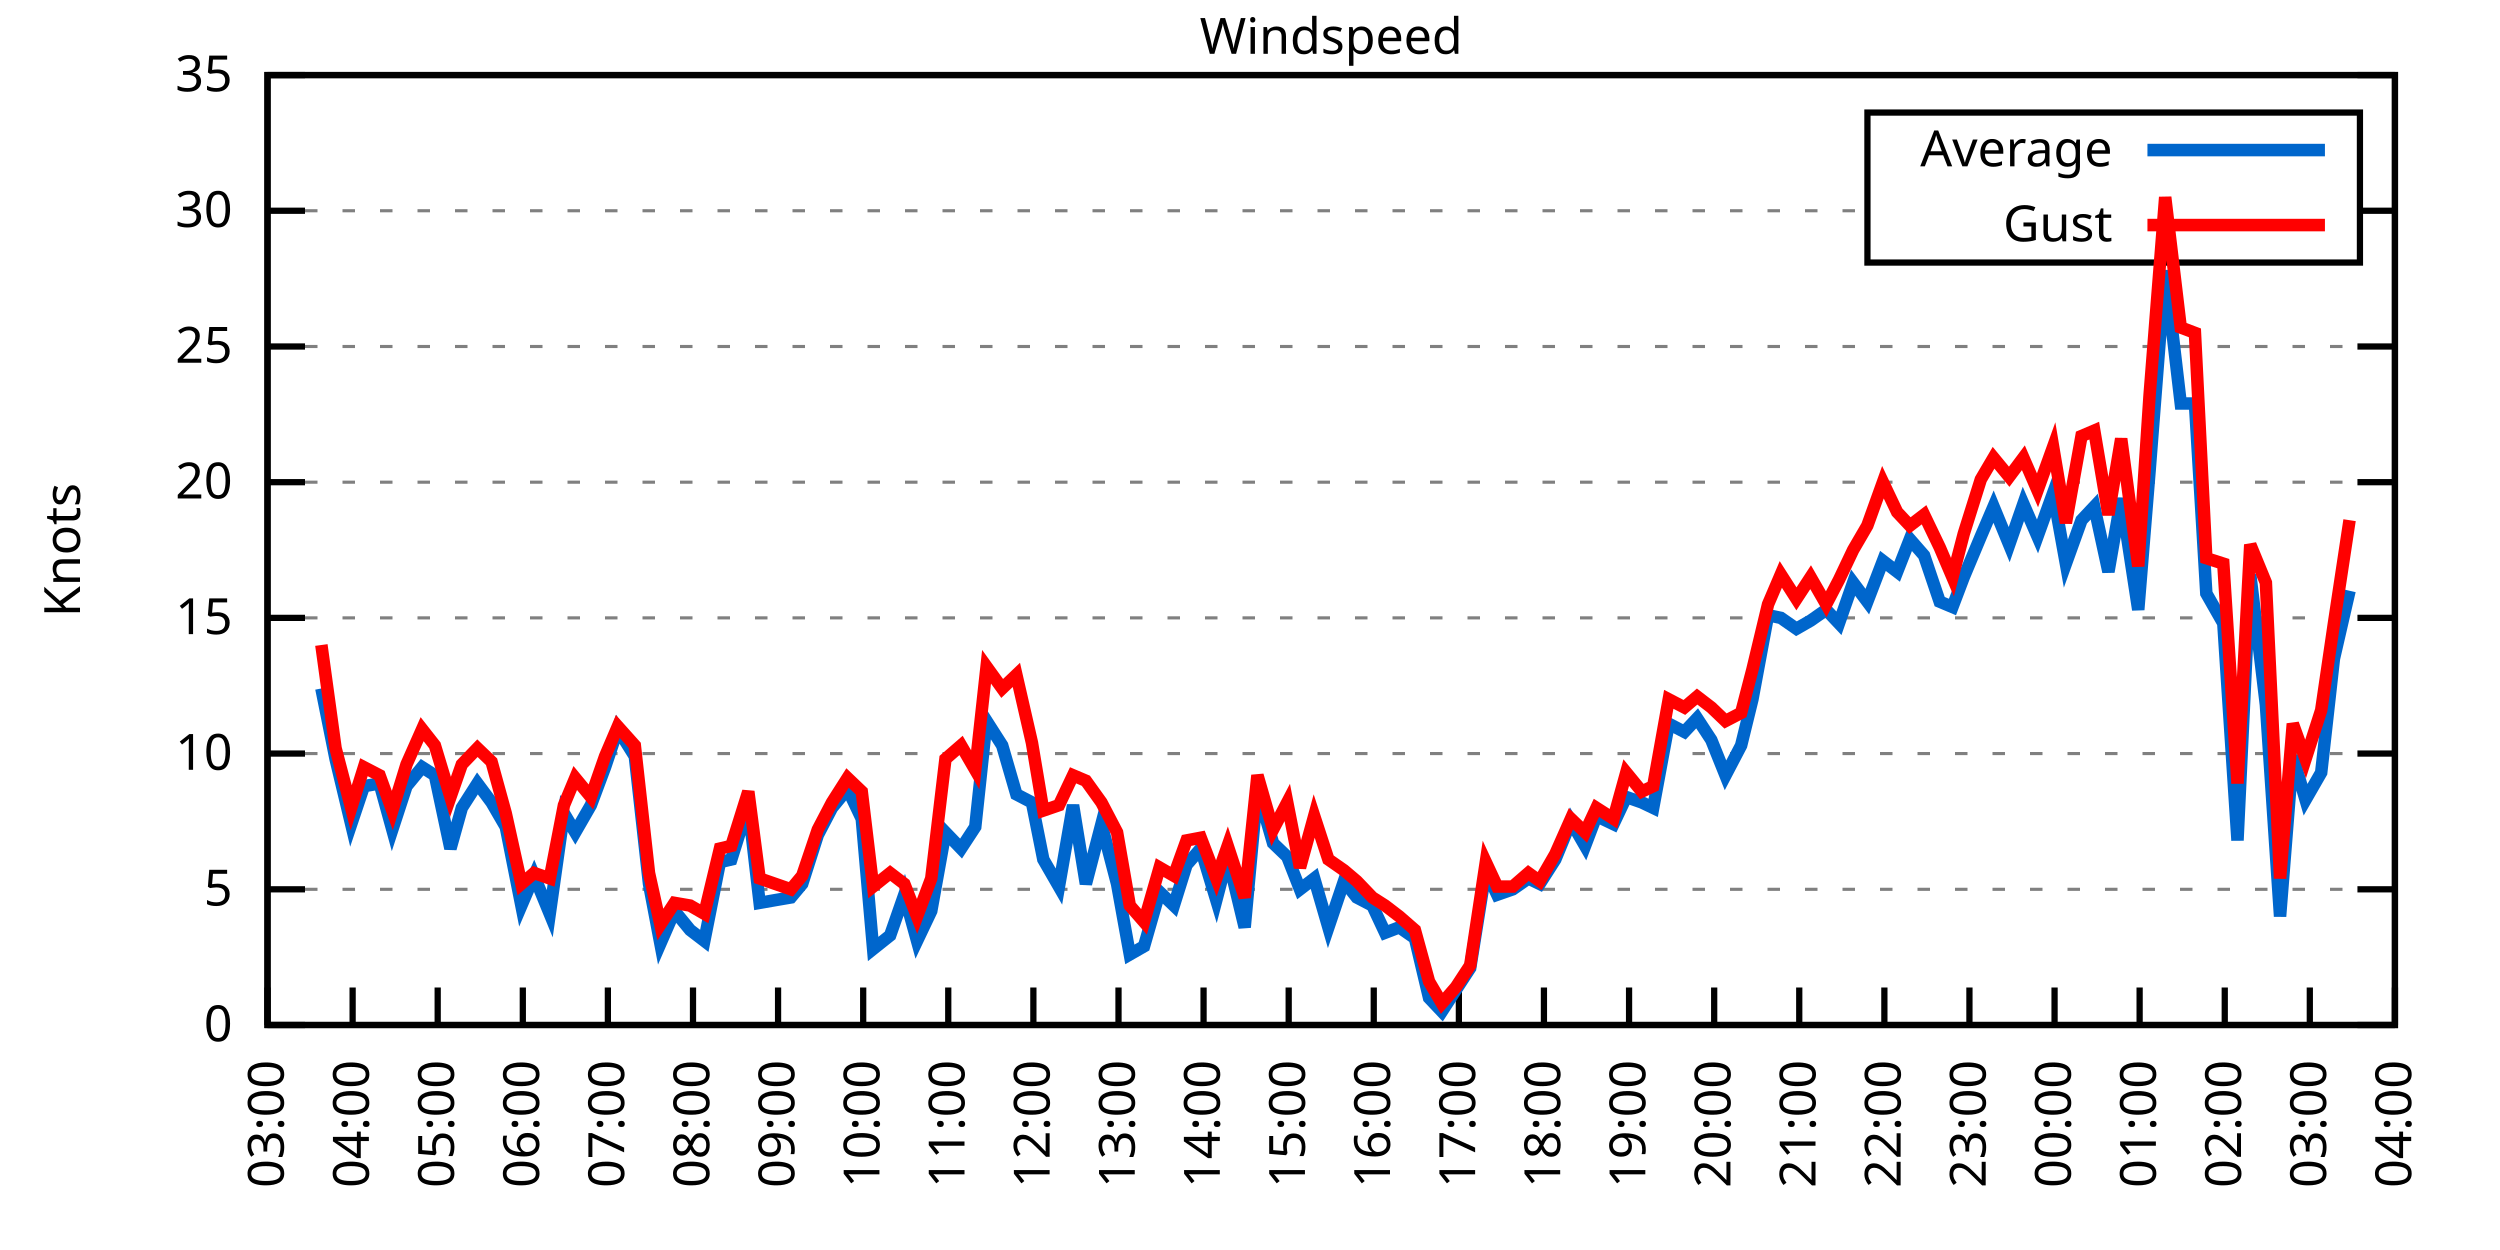
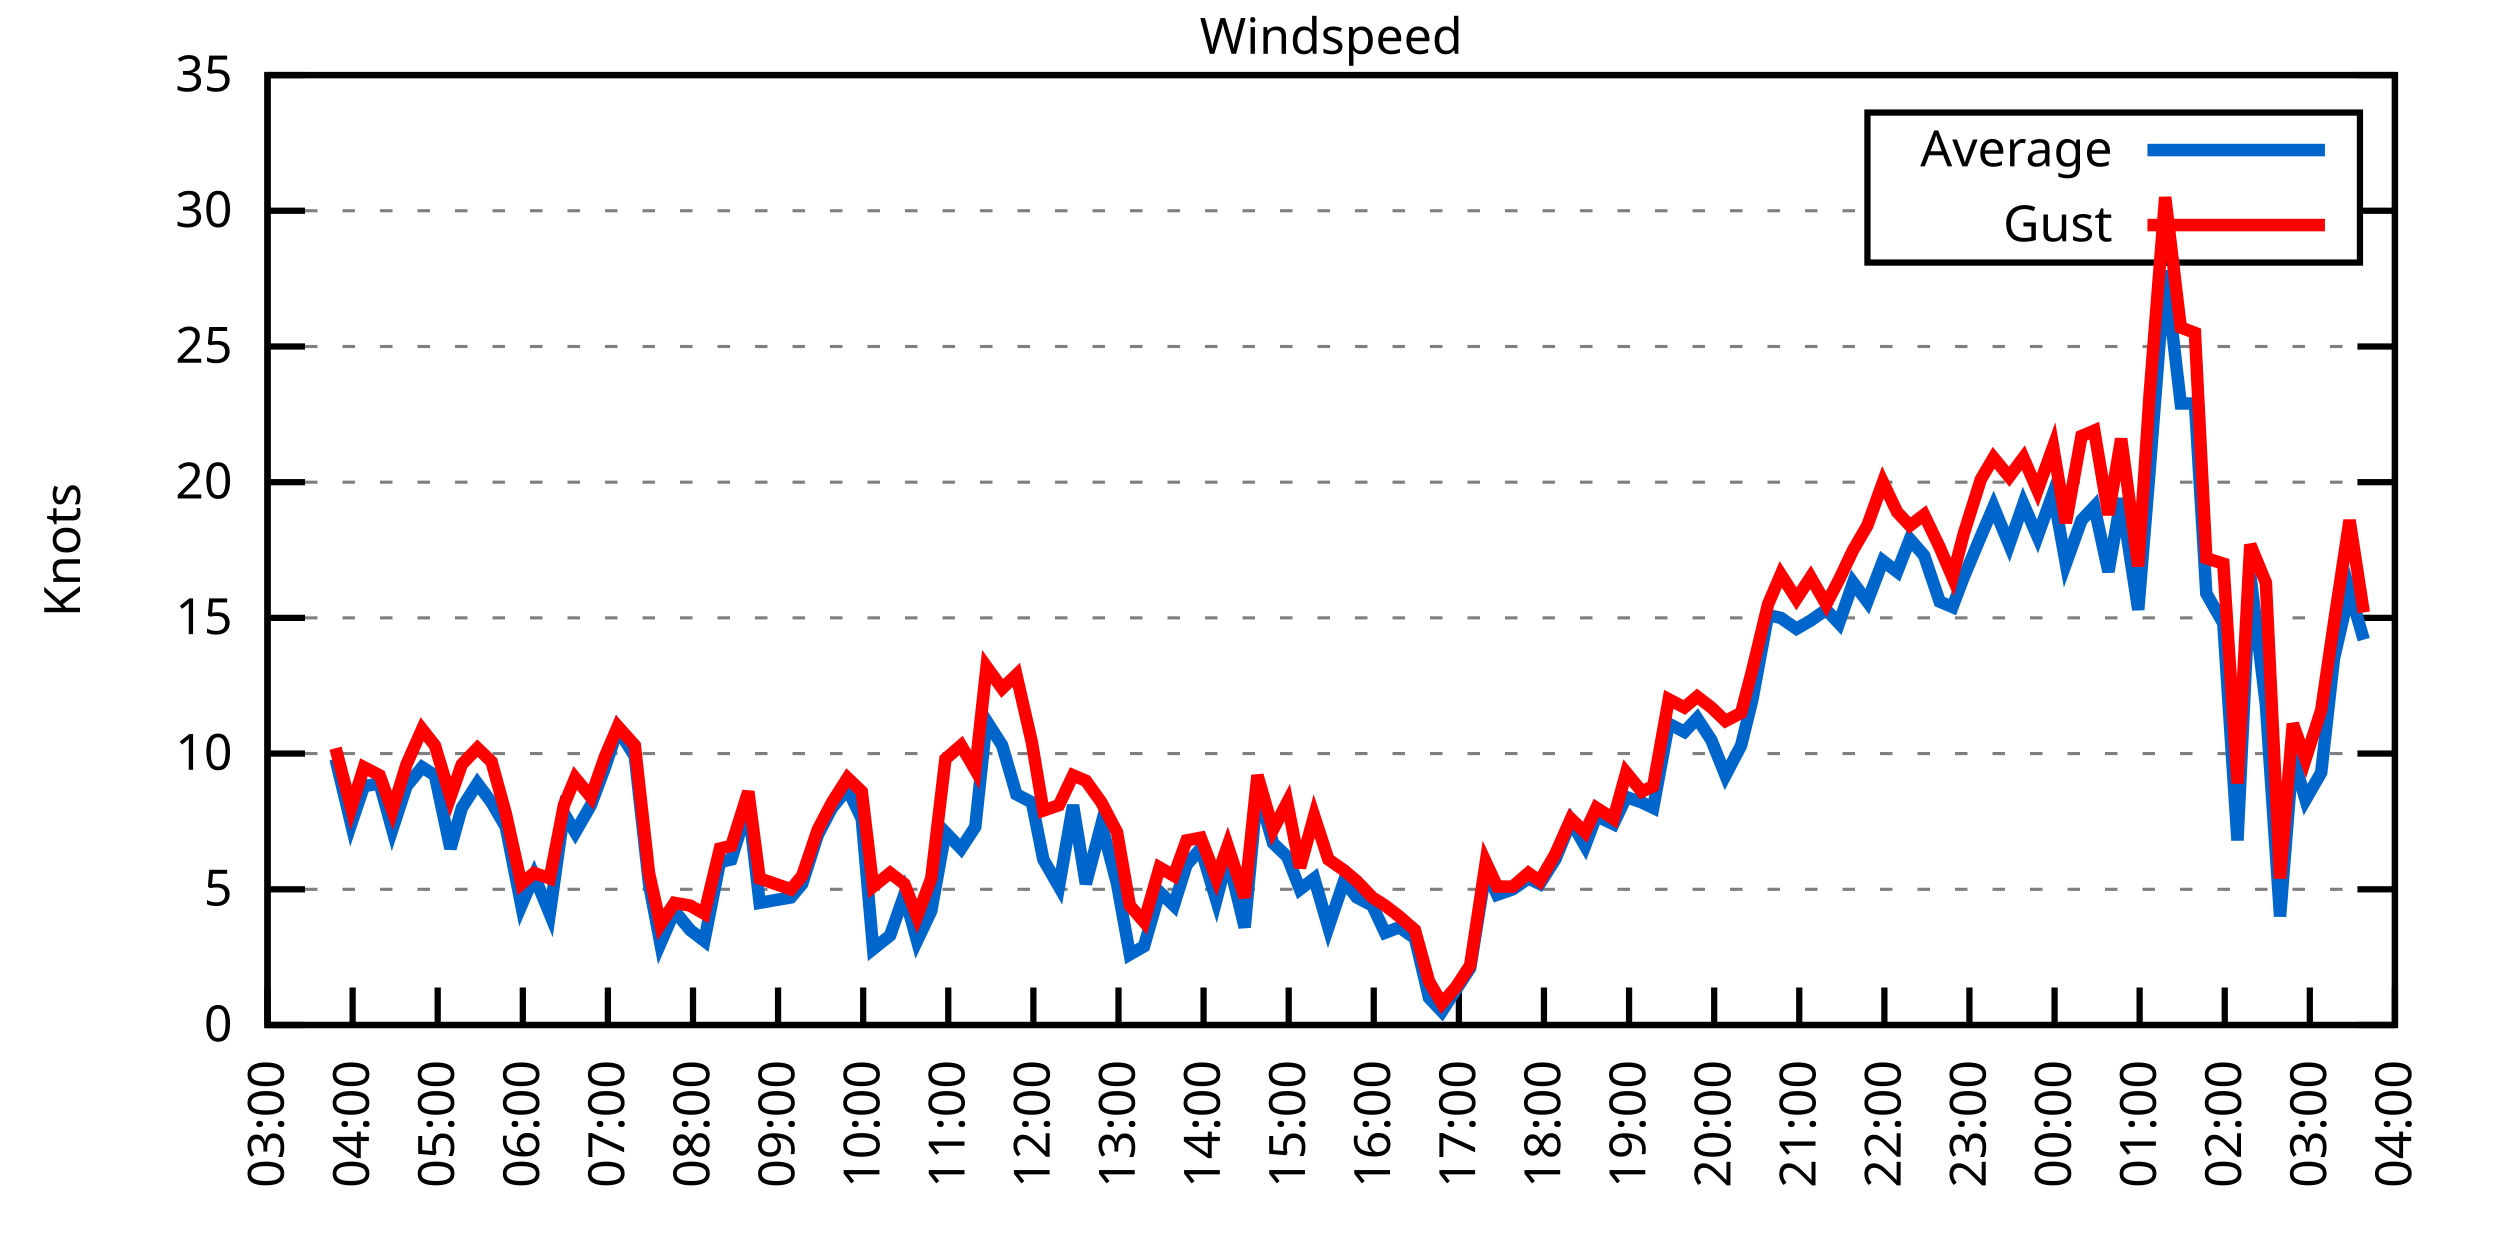
<svg xmlns="http://www.w3.org/2000/svg" xmlns:xlink="http://www.w3.org/1999/xlink" width="400" height="200" viewBox="0 0 400 200">
  <g id="gnuplot_canvas">
    <rect x="0" y="0" width="400" height="200" fill="none" />
    <defs>
      <circle id="gpDot" r="0.5" stroke-width="0.5" stroke="currentColor" />
      <path id="gpPt0" stroke-width="0.333" stroke="currentColor" d="M-1,0 h2 M0,-1 v2" />
      <path id="gpPt1" stroke-width="0.333" stroke="currentColor" d="M-1,-1 L1,1 M1,-1 L-1,1" />
      <path id="gpPt2" stroke-width="0.333" stroke="currentColor" d="M-1,0 L1,0 M0,-1 L0,1 M-1,-1 L1,1 M-1,1 L1,-1" />
      <rect id="gpPt3" stroke-width="0.333" stroke="currentColor" x="-1" y="-1" width="2" height="2" />
      <rect id="gpPt4" stroke-width="0.333" stroke="currentColor" fill="currentColor" x="-1" y="-1" width="2" height="2" />
      <circle id="gpPt5" stroke-width="0.333" stroke="currentColor" cx="0" cy="0" r="1" />
      <use xlink:href="#gpPt5" id="gpPt6" fill="currentColor" stroke="none" />
      <path id="gpPt7" stroke-width="0.333" stroke="currentColor" d="M0,-1.33 L-1.33,0.67 L1.33,0.67 z" />
      <use xlink:href="#gpPt7" id="gpPt8" fill="currentColor" stroke="none" />
      <use xlink:href="#gpPt7" id="gpPt9" stroke="currentColor" transform="rotate(180)" />
      <use xlink:href="#gpPt9" id="gpPt10" fill="currentColor" stroke="none" />
      <use xlink:href="#gpPt3" id="gpPt11" stroke="currentColor" transform="rotate(45)" />
      <use xlink:href="#gpPt11" id="gpPt12" fill="currentColor" stroke="none" />
      <path id="gpPt13" stroke-width="0.333" stroke="currentColor" d="M0,1.330 L1.265,0.411 L0.782,-1.067 L-0.782,-1.076 L-1.265,0.411 z" />
      <use xlink:href="#gpPt13" id="gpPt14" fill="currentColor" stroke="none" />
      <filter id="textbox" filterUnits="objectBoundingBox" x="0" y="0" height="1" width="1">
        <feFlood flood-color="white" flood-opacity="1" result="bgnd" />
        <feComposite in="SourceGraphic" in2="bgnd" operator="atop" />
      </filter>
      <filter id="greybox" filterUnits="objectBoundingBox" x="0" y="0" height="1" width="1">
        <feFlood flood-color="lightgrey" flood-opacity="1" result="grey" />
        <feComposite in="SourceGraphic" in2="grey" operator="atop" />
      </filter>
    </defs>
    <g fill="none" color="white" stroke="currentColor" stroke-width="1.00" stroke-linecap="butt" stroke-linejoin="miter">
</g>
    <g fill="none" color="black" stroke="currentColor" stroke-width="1.00" stroke-linecap="butt" stroke-linejoin="miter">
      <g stroke="none" shape-rendering="crispEdges">
        <polygon fill="rgb(255, 255, 255)" points="42.80,164.00 383.18,164.00 383.18,12.02 42.80,12.02 " />
      </g>
    </g>
    <g fill="none" color="black" stroke="currentColor" stroke-width="1.00" stroke-linecap="butt" stroke-linejoin="miter">
</g>
    <g fill="none" color="black" stroke="black" stroke-width="0.50" stroke-linecap="butt" stroke-linejoin="miter">
</g>
    <g fill="none" color="gray" stroke="currentColor" stroke-width="0.50" stroke-linecap="butt" stroke-linejoin="miter">
      <path stroke="gray" stroke-dasharray="2,4" class="gridline" d="M42.80,164.00 L383.19,164.00  " />
    </g>
    <g fill="none" color="gray" stroke="gray" stroke-width="1.00" stroke-linecap="butt" stroke-linejoin="miter">
</g>
    <g fill="none" color="black" stroke="currentColor" stroke-width="1.00" stroke-linecap="butt" stroke-linejoin="miter">
      <path stroke="black" d="M42.80,164.00 L48.80,164.00 M383.19,164.00 L377.19,164.00  " />
      <g transform="translate(37.20,166.60)" stroke="none" fill="black" font-family="Sans" font-size="8.00" text-anchor="end">
        <text>
          <tspan font-family="Sans"> 0</tspan>
        </text>
      </g>
    </g>
    <g fill="none" color="black" stroke="currentColor" stroke-width="1.00" stroke-linecap="butt" stroke-linejoin="miter">
</g>
    <g fill="none" color="black" stroke="black" stroke-width="0.50" stroke-linecap="butt" stroke-linejoin="miter">
</g>
    <g fill="none" color="gray" stroke="currentColor" stroke-width="0.50" stroke-linecap="butt" stroke-linejoin="miter">
      <path stroke="gray" stroke-dasharray="2,4" class="gridline" d="M42.80,142.29 L383.19,142.29  " />
    </g>
    <g fill="none" color="gray" stroke="gray" stroke-width="1.00" stroke-linecap="butt" stroke-linejoin="miter">
</g>
    <g fill="none" color="black" stroke="currentColor" stroke-width="1.00" stroke-linecap="butt" stroke-linejoin="miter">
      <path stroke="black" d="M42.80,142.29 L48.80,142.29 M383.19,142.29 L377.19,142.29  " />
      <g transform="translate(37.20,144.89)" stroke="none" fill="black" font-family="Sans" font-size="8.00" text-anchor="end">
        <text>
          <tspan font-family="Sans"> 5</tspan>
        </text>
      </g>
    </g>
    <g fill="none" color="black" stroke="currentColor" stroke-width="1.00" stroke-linecap="butt" stroke-linejoin="miter">
</g>
    <g fill="none" color="black" stroke="black" stroke-width="0.50" stroke-linecap="butt" stroke-linejoin="miter">
</g>
    <g fill="none" color="gray" stroke="currentColor" stroke-width="0.50" stroke-linecap="butt" stroke-linejoin="miter">
      <path stroke="gray" stroke-dasharray="2,4" class="gridline" d="M42.80,120.57 L383.19,120.57  " />
    </g>
    <g fill="none" color="gray" stroke="gray" stroke-width="1.00" stroke-linecap="butt" stroke-linejoin="miter">
</g>
    <g fill="none" color="black" stroke="currentColor" stroke-width="1.00" stroke-linecap="butt" stroke-linejoin="miter">
      <path stroke="black" d="M42.80,120.57 L48.80,120.57 M383.19,120.57 L377.19,120.57  " />
      <g transform="translate(37.20,123.17)" stroke="none" fill="black" font-family="Sans" font-size="8.00" text-anchor="end">
        <text>
          <tspan font-family="Sans"> 10</tspan>
        </text>
      </g>
    </g>
    <g fill="none" color="black" stroke="currentColor" stroke-width="1.00" stroke-linecap="butt" stroke-linejoin="miter">
</g>
    <g fill="none" color="black" stroke="black" stroke-width="0.50" stroke-linecap="butt" stroke-linejoin="miter">
</g>
    <g fill="none" color="gray" stroke="currentColor" stroke-width="0.50" stroke-linecap="butt" stroke-linejoin="miter">
      <path stroke="gray" stroke-dasharray="2,4" class="gridline" d="M42.80,98.86 L383.19,98.86  " />
    </g>
    <g fill="none" color="gray" stroke="gray" stroke-width="1.00" stroke-linecap="butt" stroke-linejoin="miter">
</g>
    <g fill="none" color="black" stroke="currentColor" stroke-width="1.00" stroke-linecap="butt" stroke-linejoin="miter">
      <path stroke="black" d="M42.80,98.86 L48.80,98.86 M383.19,98.86 L377.19,98.86  " />
      <g transform="translate(37.20,101.46)" stroke="none" fill="black" font-family="Sans" font-size="8.00" text-anchor="end">
        <text>
          <tspan font-family="Sans"> 15</tspan>
        </text>
      </g>
    </g>
    <g fill="none" color="black" stroke="currentColor" stroke-width="1.00" stroke-linecap="butt" stroke-linejoin="miter">
</g>
    <g fill="none" color="black" stroke="black" stroke-width="0.50" stroke-linecap="butt" stroke-linejoin="miter">
</g>
    <g fill="none" color="gray" stroke="currentColor" stroke-width="0.50" stroke-linecap="butt" stroke-linejoin="miter">
      <path stroke="gray" stroke-dasharray="2,4" class="gridline" d="M42.80,77.15 L383.19,77.15  " />
    </g>
    <g fill="none" color="gray" stroke="gray" stroke-width="1.00" stroke-linecap="butt" stroke-linejoin="miter">
</g>
    <g fill="none" color="black" stroke="currentColor" stroke-width="1.00" stroke-linecap="butt" stroke-linejoin="miter">
      <path stroke="black" d="M42.80,77.15 L48.80,77.15 M383.19,77.15 L377.19,77.15  " />
      <g transform="translate(37.20,79.75)" stroke="none" fill="black" font-family="Sans" font-size="8.00" text-anchor="end">
        <text>
          <tspan font-family="Sans"> 20</tspan>
        </text>
      </g>
    </g>
    <g fill="none" color="black" stroke="currentColor" stroke-width="1.00" stroke-linecap="butt" stroke-linejoin="miter">
</g>
    <g fill="none" color="black" stroke="black" stroke-width="0.50" stroke-linecap="butt" stroke-linejoin="miter">
</g>
    <g fill="none" color="gray" stroke="currentColor" stroke-width="0.50" stroke-linecap="butt" stroke-linejoin="miter">
      <path stroke="gray" stroke-dasharray="2,4" class="gridline" d="M42.80,55.44 L383.19,55.44  " />
    </g>
    <g fill="none" color="gray" stroke="gray" stroke-width="1.00" stroke-linecap="butt" stroke-linejoin="miter">
</g>
    <g fill="none" color="black" stroke="currentColor" stroke-width="1.00" stroke-linecap="butt" stroke-linejoin="miter">
      <path stroke="black" d="M42.80,55.44 L48.80,55.44 M383.19,55.44 L377.19,55.44  " />
      <g transform="translate(37.20,58.04)" stroke="none" fill="black" font-family="Sans" font-size="8.00" text-anchor="end">
        <text>
          <tspan font-family="Sans"> 25</tspan>
        </text>
      </g>
    </g>
    <g fill="none" color="black" stroke="currentColor" stroke-width="1.00" stroke-linecap="butt" stroke-linejoin="miter">
</g>
    <g fill="none" color="black" stroke="black" stroke-width="0.50" stroke-linecap="butt" stroke-linejoin="miter">
</g>
    <g fill="none" color="gray" stroke="currentColor" stroke-width="0.50" stroke-linecap="butt" stroke-linejoin="miter">
      <path stroke="gray" stroke-dasharray="2,4" class="gridline" d="M42.80,33.72 L298.79,33.72 M377.59,33.72 L383.19,33.72  " />
    </g>
    <g fill="none" color="gray" stroke="gray" stroke-width="1.00" stroke-linecap="butt" stroke-linejoin="miter">
</g>
    <g fill="none" color="black" stroke="currentColor" stroke-width="1.00" stroke-linecap="butt" stroke-linejoin="miter">
      <path stroke="black" d="M42.80,33.72 L48.80,33.72 M383.19,33.72 L377.19,33.72  " />
      <g transform="translate(37.20,36.32)" stroke="none" fill="black" font-family="Sans" font-size="8.00" text-anchor="end">
        <text>
          <tspan font-family="Sans"> 30</tspan>
        </text>
      </g>
    </g>
    <g fill="none" color="black" stroke="currentColor" stroke-width="1.00" stroke-linecap="butt" stroke-linejoin="miter">
</g>
    <g fill="none" color="black" stroke="black" stroke-width="0.50" stroke-linecap="butt" stroke-linejoin="miter">
</g>
    <g fill="none" color="gray" stroke="currentColor" stroke-width="0.50" stroke-linecap="butt" stroke-linejoin="miter">
      <path stroke="gray" stroke-dasharray="2,4" class="gridline" d="M42.80,12.01 L383.19,12.01  " />
    </g>
    <g fill="none" color="gray" stroke="gray" stroke-width="1.00" stroke-linecap="butt" stroke-linejoin="miter">
</g>
    <g fill="none" color="black" stroke="currentColor" stroke-width="1.00" stroke-linecap="butt" stroke-linejoin="miter">
      <path stroke="black" d="M42.80,12.01 L48.80,12.01 M383.19,12.01 L377.19,12.01  " />
      <g transform="translate(37.20,14.61)" stroke="none" fill="black" font-family="Sans" font-size="8.00" text-anchor="end">
        <text>
          <tspan font-family="Sans"> 35</tspan>
        </text>
      </g>
    </g>
    <g fill="none" color="black" stroke="currentColor" stroke-width="1.00" stroke-linecap="butt" stroke-linejoin="miter">
      <path stroke="black" d="M42.80,164.00 L42.80,158.00  " />
      <g transform="translate(45.40,169.60) rotate(270.00)" stroke="none" fill="black" font-family="Sans" font-size="8.00" text-anchor="end">
        <text>
          <tspan font-family="Sans">03:00</tspan>
        </text>
      </g>
    </g>
    <g fill="none" color="black" stroke="currentColor" stroke-width="1.00" stroke-linecap="butt" stroke-linejoin="miter">
      <path stroke="black" d="M56.42,164.00 L56.42,158.00  " />
      <g transform="translate(59.02,169.60) rotate(270.00)" stroke="none" fill="black" font-family="Sans" font-size="8.00" text-anchor="end">
        <text>
          <tspan font-family="Sans">04:00</tspan>
        </text>
      </g>
    </g>
    <g fill="none" color="black" stroke="currentColor" stroke-width="1.00" stroke-linecap="butt" stroke-linejoin="miter">
      <path stroke="black" d="M70.03,164.00 L70.03,158.00  " />
      <g transform="translate(72.63,169.60) rotate(270.00)" stroke="none" fill="black" font-family="Sans" font-size="8.00" text-anchor="end">
        <text>
          <tspan font-family="Sans">05:00</tspan>
        </text>
      </g>
    </g>
    <g fill="none" color="black" stroke="currentColor" stroke-width="1.00" stroke-linecap="butt" stroke-linejoin="miter">
      <path stroke="black" d="M83.65,164.00 L83.65,158.00  " />
      <g transform="translate(86.25,169.60) rotate(270.00)" stroke="none" fill="black" font-family="Sans" font-size="8.00" text-anchor="end">
        <text>
          <tspan font-family="Sans">06:00</tspan>
        </text>
      </g>
    </g>
    <g fill="none" color="black" stroke="currentColor" stroke-width="1.00" stroke-linecap="butt" stroke-linejoin="miter">
      <path stroke="black" d="M97.26,164.00 L97.26,158.00  " />
      <g transform="translate(99.86,169.60) rotate(270.00)" stroke="none" fill="black" font-family="Sans" font-size="8.00" text-anchor="end">
        <text>
          <tspan font-family="Sans">07:00</tspan>
        </text>
      </g>
    </g>
    <g fill="none" color="black" stroke="currentColor" stroke-width="1.00" stroke-linecap="butt" stroke-linejoin="miter">
      <path stroke="black" d="M110.88,164.00 L110.88,158.00  " />
      <g transform="translate(113.48,169.60) rotate(270.00)" stroke="none" fill="black" font-family="Sans" font-size="8.00" text-anchor="end">
        <text>
          <tspan font-family="Sans">08:00</tspan>
        </text>
      </g>
    </g>
    <g fill="none" color="black" stroke="currentColor" stroke-width="1.00" stroke-linecap="butt" stroke-linejoin="miter">
      <path stroke="black" d="M124.49,164.00 L124.49,158.00  " />
      <g transform="translate(127.09,169.60) rotate(270.00)" stroke="none" fill="black" font-family="Sans" font-size="8.00" text-anchor="end">
        <text>
          <tspan font-family="Sans">09:00</tspan>
        </text>
      </g>
    </g>
    <g fill="none" color="black" stroke="currentColor" stroke-width="1.00" stroke-linecap="butt" stroke-linejoin="miter">
      <path stroke="black" d="M138.11,164.00 L138.11,158.00  " />
      <g transform="translate(140.71,169.60) rotate(270.00)" stroke="none" fill="black" font-family="Sans" font-size="8.00" text-anchor="end">
        <text>
          <tspan font-family="Sans">10:00</tspan>
        </text>
      </g>
    </g>
    <g fill="none" color="black" stroke="currentColor" stroke-width="1.00" stroke-linecap="butt" stroke-linejoin="miter">
      <path stroke="black" d="M151.72,164.00 L151.72,158.00  " />
      <g transform="translate(154.32,169.60) rotate(270.00)" stroke="none" fill="black" font-family="Sans" font-size="8.00" text-anchor="end">
        <text>
          <tspan font-family="Sans">11:00</tspan>
        </text>
      </g>
    </g>
    <g fill="none" color="black" stroke="currentColor" stroke-width="1.00" stroke-linecap="butt" stroke-linejoin="miter">
      <path stroke="black" d="M165.34,164.00 L165.34,158.00  " />
      <g transform="translate(167.94,169.60) rotate(270.00)" stroke="none" fill="black" font-family="Sans" font-size="8.00" text-anchor="end">
        <text>
          <tspan font-family="Sans">12:00</tspan>
        </text>
      </g>
    </g>
    <g fill="none" color="black" stroke="currentColor" stroke-width="1.00" stroke-linecap="butt" stroke-linejoin="miter">
      <path stroke="black" d="M178.96,164.00 L178.96,158.00  " />
      <g transform="translate(181.56,169.60) rotate(270.00)" stroke="none" fill="black" font-family="Sans" font-size="8.00" text-anchor="end">
        <text>
          <tspan font-family="Sans">13:00</tspan>
        </text>
      </g>
    </g>
    <g fill="none" color="black" stroke="currentColor" stroke-width="1.00" stroke-linecap="butt" stroke-linejoin="miter">
      <path stroke="black" d="M192.57,164.00 L192.57,158.00  " />
      <g transform="translate(195.17,169.60) rotate(270.00)" stroke="none" fill="black" font-family="Sans" font-size="8.00" text-anchor="end">
        <text>
          <tspan font-family="Sans">14:00</tspan>
        </text>
      </g>
    </g>
    <g fill="none" color="black" stroke="currentColor" stroke-width="1.00" stroke-linecap="butt" stroke-linejoin="miter">
      <path stroke="black" d="M206.19,164.00 L206.19,158.00  " />
      <g transform="translate(208.79,169.60) rotate(270.00)" stroke="none" fill="black" font-family="Sans" font-size="8.00" text-anchor="end">
        <text>
          <tspan font-family="Sans">15:00</tspan>
        </text>
      </g>
    </g>
    <g fill="none" color="black" stroke="currentColor" stroke-width="1.00" stroke-linecap="butt" stroke-linejoin="miter">
      <path stroke="black" d="M219.80,164.00 L219.80,158.00  " />
      <g transform="translate(222.40,169.60) rotate(270.00)" stroke="none" fill="black" font-family="Sans" font-size="8.00" text-anchor="end">
        <text>
          <tspan font-family="Sans">16:00</tspan>
        </text>
      </g>
    </g>
    <g fill="none" color="black" stroke="currentColor" stroke-width="1.00" stroke-linecap="butt" stroke-linejoin="miter">
      <path stroke="black" d="M233.42,164.00 L233.42,158.00  " />
      <g transform="translate(236.02,169.60) rotate(270.00)" stroke="none" fill="black" font-family="Sans" font-size="8.00" text-anchor="end">
        <text>
          <tspan font-family="Sans">17:00</tspan>
        </text>
      </g>
    </g>
    <g fill="none" color="black" stroke="currentColor" stroke-width="1.00" stroke-linecap="butt" stroke-linejoin="miter">
      <path stroke="black" d="M247.03,164.00 L247.03,158.00  " />
      <g transform="translate(249.63,169.60) rotate(270.00)" stroke="none" fill="black" font-family="Sans" font-size="8.00" text-anchor="end">
        <text>
          <tspan font-family="Sans">18:00</tspan>
        </text>
      </g>
    </g>
    <g fill="none" color="black" stroke="currentColor" stroke-width="1.00" stroke-linecap="butt" stroke-linejoin="miter">
      <path stroke="black" d="M260.65,164.00 L260.65,158.00  " />
      <g transform="translate(263.25,169.60) rotate(270.00)" stroke="none" fill="black" font-family="Sans" font-size="8.00" text-anchor="end">
        <text>
          <tspan font-family="Sans">19:00</tspan>
        </text>
      </g>
    </g>
    <g fill="none" color="black" stroke="currentColor" stroke-width="1.00" stroke-linecap="butt" stroke-linejoin="miter">
      <path stroke="black" d="M274.27,164.00 L274.27,158.00  " />
      <g transform="translate(276.87,169.60) rotate(270.00)" stroke="none" fill="black" font-family="Sans" font-size="8.00" text-anchor="end">
        <text>
          <tspan font-family="Sans">20:00</tspan>
        </text>
      </g>
    </g>
    <g fill="none" color="black" stroke="currentColor" stroke-width="1.00" stroke-linecap="butt" stroke-linejoin="miter">
      <path stroke="black" d="M287.88,164.00 L287.88,158.00  " />
      <g transform="translate(290.48,169.60) rotate(270.00)" stroke="none" fill="black" font-family="Sans" font-size="8.00" text-anchor="end">
        <text>
          <tspan font-family="Sans">21:00</tspan>
        </text>
      </g>
    </g>
    <g fill="none" color="black" stroke="currentColor" stroke-width="1.00" stroke-linecap="butt" stroke-linejoin="miter">
      <path stroke="black" d="M301.50,164.00 L301.50,158.00  " />
      <g transform="translate(304.10,169.60) rotate(270.00)" stroke="none" fill="black" font-family="Sans" font-size="8.00" text-anchor="end">
        <text>
          <tspan font-family="Sans">22:00</tspan>
        </text>
      </g>
    </g>
    <g fill="none" color="black" stroke="currentColor" stroke-width="1.00" stroke-linecap="butt" stroke-linejoin="miter">
      <path stroke="black" d="M315.11,164.00 L315.11,158.00  " />
      <g transform="translate(317.71,169.60) rotate(270.00)" stroke="none" fill="black" font-family="Sans" font-size="8.00" text-anchor="end">
        <text>
          <tspan font-family="Sans">23:00</tspan>
        </text>
      </g>
    </g>
    <g fill="none" color="black" stroke="currentColor" stroke-width="1.00" stroke-linecap="butt" stroke-linejoin="miter">
      <path stroke="black" d="M328.73,164.00 L328.73,158.00  " />
      <g transform="translate(331.33,169.60) rotate(270.00)" stroke="none" fill="black" font-family="Sans" font-size="8.00" text-anchor="end">
        <text>
          <tspan font-family="Sans">00:00</tspan>
        </text>
      </g>
    </g>
    <g fill="none" color="black" stroke="currentColor" stroke-width="1.00" stroke-linecap="butt" stroke-linejoin="miter">
      <path stroke="black" d="M342.34,164.00 L342.34,158.00  " />
      <g transform="translate(344.94,169.60) rotate(270.00)" stroke="none" fill="black" font-family="Sans" font-size="8.00" text-anchor="end">
        <text>
          <tspan font-family="Sans">01:00</tspan>
        </text>
      </g>
    </g>
    <g fill="none" color="black" stroke="currentColor" stroke-width="1.00" stroke-linecap="butt" stroke-linejoin="miter">
      <path stroke="black" d="M355.96,164.00 L355.96,158.00  " />
      <g transform="translate(358.56,169.60) rotate(270.00)" stroke="none" fill="black" font-family="Sans" font-size="8.00" text-anchor="end">
        <text>
          <tspan font-family="Sans">02:00</tspan>
        </text>
      </g>
    </g>
    <g fill="none" color="black" stroke="currentColor" stroke-width="1.00" stroke-linecap="butt" stroke-linejoin="miter">
      <path stroke="black" d="M369.57,164.00 L369.57,158.00  " />
      <g transform="translate(372.17,169.60) rotate(270.00)" stroke="none" fill="black" font-family="Sans" font-size="8.00" text-anchor="end">
        <text>
          <tspan font-family="Sans">03:00</tspan>
        </text>
      </g>
    </g>
    <g fill="none" color="black" stroke="currentColor" stroke-width="1.00" stroke-linecap="butt" stroke-linejoin="miter">
      <path stroke="black" d="M383.19,164.00 L383.19,158.00  " />
      <g transform="translate(385.79,169.60) rotate(270.00)" stroke="none" fill="black" font-family="Sans" font-size="8.00" text-anchor="end">
        <text>
          <tspan font-family="Sans">04:00</tspan>
        </text>
      </g>
    </g>
    <g fill="none" color="black" stroke="currentColor" stroke-width="1.00" stroke-linecap="butt" stroke-linejoin="miter">
</g>
    <g fill="none" color="black" stroke="currentColor" stroke-width="1.00" stroke-linecap="butt" stroke-linejoin="miter">
      <path stroke="black" d="M42.80,12.01 L42.80,164.00 L383.19,164.00 L383.19,12.01 L42.80,12.01 Z  " />
    </g>
    <g fill="none" color="black" stroke="currentColor" stroke-width="1.00" stroke-linecap="butt" stroke-linejoin="miter">
</g>
    <g fill="none" color="black" stroke="currentColor" stroke-width="1.00" stroke-linecap="butt" stroke-linejoin="miter">
      <path stroke="black" d="M298.79,42.01 L298.79,18.01 L377.59,18.01 L377.59,42.01 L298.79,42.01 Z  " />
    </g>
    <g id="Windspeed_plot_1">
      <g fill="none" color="white" stroke="black" stroke-width="2.00" stroke-linecap="butt" stroke-linejoin="miter">
</g>
      <g fill="none" color="black" stroke="currentColor" stroke-width="2.00" stroke-linecap="butt" stroke-linejoin="miter">
        <g transform="translate(337.99,26.61)" stroke="none" fill="black" font-family="Sans" font-size="8.00" text-anchor="end">
          <text>
            <tspan font-family="Sans">Average</tspan>
          </text>
        </g>
      </g>
      <g fill="none" color="black" stroke="currentColor" stroke-width="2.00" stroke-linecap="butt" stroke-linejoin="miter">
-         <path stroke="rgb(  0, 102, 204)" d="M343.59,24.01 L371.99,24.01 M51.42,110.15 L53.69,121.44 L56.19,131.86 L58.23,125.79 L60.73,125.35 L62.77,132.73   L65.04,125.79 L67.54,122.75 L69.58,124.05 L72.07,135.77 L73.89,129.26 L76.39,125.35 L78.65,128.39 L80.92,132.30   L83.42,144.89 L85.46,140.12 L87.96,146.20 L90.23,130.13 L92.04,133.17 L94.54,128.83 L96.81,122.75 L98.85,116.67   L101.57,121.01 L103.84,141.42 L105.66,150.97 L107.93,145.76 L110.42,148.80 L112.69,150.54 L115.19,137.94 L117.01,137.51   L119.73,128.83 L121.54,144.46 L124.04,144.02 L126.54,143.59 L128.35,141.42 L130.85,133.60 L133.12,129.26 L135.61,126.22   L137.88,131.00 L139.70,151.84 L142.42,149.67 L144.69,143.16 L146.73,150.54 L149.00,145.76 L151.27,133.17 L153.77,135.77   L156.04,132.30 L157.85,115.36 L160.35,119.27 L162.62,127.09 L165.11,128.39 L166.93,137.51 L169.43,141.85 L171.69,128.83   L173.74,141.42 L176.23,131.86 L178.73,141.42 L180.77,152.71 L183.04,151.41 L185.54,142.72 L187.81,144.89 L189.85,138.38   L192.12,135.77 L194.61,144.02 L196.43,137.08 L199.15,148.37 L201.19,126.22 L203.69,134.90 L205.96,137.08 L208.00,142.29   L210.27,140.55 L212.54,148.37 L215.04,140.98 L217.08,143.59 L219.58,144.89 L221.62,149.24 L223.89,148.37 L226.38,150.10   L228.65,159.66 L230.70,161.83 L232.96,158.35 L235.23,154.88 L237.73,139.25 L239.55,143.16 L242.04,142.29 L244.54,140.55   L246.35,141.42 L248.85,137.51 L251.35,131.43 L253.61,135.34 L255.43,130.56 L258.15,131.86 L260.20,127.52 L262.69,128.39   L264.51,129.26 L267.00,115.80 L269.50,117.10 L271.54,114.93 L273.81,118.40 L276.08,124.05 L278.58,119.27 L280.39,111.89   L282.89,98.43 L284.93,98.86 L287.43,100.60 L289.70,99.30 L292.19,97.56 L294.23,99.73 L296.50,93.22 L298.77,96.26   L301.27,89.74 L303.54,91.48 L305.58,86.27 L307.85,88.87 L310.35,96.26 L312.39,97.12 L314.20,92.35 L316.93,85.83   L318.97,81.06 L321.47,87.14 L323.74,80.62 L326.00,85.83 L328.50,78.89 L330.54,90.18 L333.04,83.23 L335.08,81.06   L337.35,91.48 L339.39,79.75 L342.12,97.56 L343.93,75.41 L346.43,43.28 L348.92,64.56 L351.19,64.56 L353.01,94.95   L355.73,99.73 L358.00,134.47 L360.04,91.91 L362.54,112.76 L364.81,146.63 L366.85,121.01 L368.89,127.96 L371.39,123.61   L373.43,105.38 L375.93,94.52  " />
+         <path stroke="rgb(  0, 102, 204)" d="M343.59,24.01 L371.99,24.01 M53.69,121.44 L56.19,131.86 L58.23,125.79 L60.73,125.35 L62.77,132.73 L65.04,125.79   L67.54,122.75 L69.58,124.05 L72.07,135.77 L73.89,129.26 L76.39,125.35 L78.65,128.39 L80.92,132.30 L83.42,144.89   L85.46,140.12 L87.96,146.20 L90.23,130.13 L92.04,133.17 L94.54,128.83 L96.81,122.75 L98.85,116.67 L101.57,121.01   L103.84,141.42 L105.66,150.97 L107.93,145.76 L110.42,148.80 L112.69,150.54 L115.19,137.94 L117.01,137.51 L119.73,128.83   L121.54,144.46 L124.04,144.02 L126.54,143.59 L128.35,141.42 L130.85,133.60 L133.12,129.26 L135.61,126.22 L137.88,131.00   L139.70,151.84 L142.42,149.67 L144.69,143.16 L146.73,150.54 L149.00,145.76 L151.27,133.17 L153.77,135.77 L156.04,132.30   L157.85,115.36 L160.35,119.27 L162.62,127.09 L165.11,128.39 L166.93,137.51 L169.43,141.85 L171.69,128.83 L173.74,141.42   L176.23,131.86 L178.73,141.42 L180.77,152.71 L183.04,151.41 L185.54,142.72 L187.81,144.89 L189.85,138.38 L192.12,135.77   L194.61,144.02 L196.43,137.08 L199.15,148.37 L201.19,126.22 L203.69,134.90 L205.96,137.08 L208.00,142.29 L210.27,140.55   L212.54,148.37 L215.04,140.98 L217.08,143.59 L219.58,144.89 L221.62,149.24 L223.89,148.37 L226.38,150.10 L228.65,159.66   L230.70,161.83 L232.96,158.35 L235.23,154.88 L237.73,139.25 L239.55,143.16 L242.04,142.29 L244.54,140.55 L246.35,141.42   L248.85,137.51 L251.35,131.43 L253.61,135.34 L255.43,130.56 L258.15,131.86 L260.20,127.52 L262.69,128.39 L264.51,129.26   L267.00,115.80 L269.50,117.10 L271.54,114.93 L273.81,118.40 L276.08,124.05 L278.58,119.27 L280.39,111.89 L282.89,98.43   L284.93,98.86 L287.43,100.60 L289.70,99.30 L292.19,97.56 L294.23,99.73 L296.50,93.22 L298.77,96.26 L301.27,89.74   L303.54,91.48 L305.58,86.27 L307.85,88.87 L310.35,96.26 L312.39,97.12 L314.20,92.35 L316.93,85.83 L318.97,81.06   L321.47,87.14 L323.74,80.62 L326.00,85.83 L328.50,78.89 L330.54,90.18 L333.04,83.23 L335.08,81.06 L337.35,91.48   L339.39,79.75 L342.12,97.56 L343.93,75.41 L346.43,43.28 L348.92,64.56 L351.19,64.56 L353.01,94.95 L355.73,99.73   L358.00,134.47 L360.04,91.91 L362.54,112.76 L364.81,146.63 L366.85,121.01 L368.89,127.96 L371.39,123.61 L373.43,105.38   L375.93,94.52 L378.20,102.34  " />
      </g>
    </g>
    <g id="Windspeed_plot_2">
      <g fill="none" color="black" stroke="currentColor" stroke-width="2.00" stroke-linecap="butt" stroke-linejoin="miter">
        <g transform="translate(337.99,38.61)" stroke="none" fill="black" font-family="Sans" font-size="8.00" text-anchor="end">
          <text>
            <tspan font-family="Sans">Gust</tspan>
          </text>
        </g>
      </g>
      <g fill="none" color="black" stroke="currentColor" stroke-width="2.00" stroke-linecap="butt" stroke-linejoin="miter">
-         <path stroke="rgb(255,   0,   0)" d="M343.59,36.01 L371.99,36.01 M51.42,103.20 L53.69,119.71 L56.19,129.26 L58.23,122.75 L60.73,124.05 L62.77,129.69   L65.04,122.31 L67.54,116.67 L69.58,119.27 L72.07,127.52 L73.89,122.31 L76.39,119.71 L78.65,121.88 L80.92,130.13   L83.42,141.42 L85.46,139.68 L87.96,140.55 L90.23,128.83 L92.04,124.48 L94.54,127.52 L96.81,121.01 L98.85,116.23   L101.57,119.27 L103.84,139.68 L105.66,147.93 L107.93,144.46 L110.42,144.89 L112.69,146.20 L115.19,135.77 L117.01,135.34   L119.73,126.65 L121.54,140.55 L124.04,141.42 L126.54,142.29 L128.35,140.12 L130.85,132.73 L133.12,128.39 L135.61,124.48   L137.88,126.65 L139.70,141.85 L142.42,139.68 L144.69,141.42 L146.73,146.63 L149.00,140.55 L151.27,121.44 L153.77,119.27   L156.04,123.18 L157.85,106.68 L160.35,110.15 L162.62,107.98 L165.11,118.84 L166.93,129.69 L169.43,128.83 L171.69,124.05   L173.74,124.92 L176.23,128.39 L178.73,133.17 L180.77,144.89 L183.04,147.50 L185.54,138.81 L187.81,140.12 L189.85,134.47   L192.12,134.04 L194.61,140.55 L196.43,135.34 L199.15,143.59 L201.19,124.05 L203.69,132.73 L205.96,128.39 L208.00,138.81   L210.27,130.56 L212.54,137.51 L215.04,139.25 L217.08,140.98 L219.58,143.59 L221.62,144.89 L223.89,146.63 L226.38,148.80   L228.65,157.05 L230.70,160.53 L232.96,157.92 L235.23,154.45 L237.73,137.94 L239.55,141.85 L242.04,141.85 L244.54,139.68   L246.35,140.98 L248.85,136.64 L251.35,131.00 L253.61,133.17 L255.43,129.26 L258.15,131.00 L260.20,123.61 L262.69,126.65   L264.51,125.79 L267.00,111.89 L269.50,113.19 L271.54,111.45 L273.81,113.19 L276.08,115.36 L278.58,114.06 L280.39,107.11   L282.89,96.69 L284.93,91.91 L287.43,95.82 L289.70,92.35 L292.19,96.69 L294.23,92.78 L296.50,88.00 L298.77,84.10   L301.27,77.15 L303.54,81.93 L305.58,84.10 L307.85,82.36 L310.35,87.57 L312.39,92.35 L314.20,85.40 L316.93,76.71   L318.97,73.24 L321.47,76.28 L323.74,73.24 L326.00,78.45 L328.50,71.50 L330.54,83.66 L333.04,69.77 L335.08,68.90   L337.35,82.36 L339.39,70.20 L342.12,90.61 L343.93,63.25 L346.43,31.55 L348.92,52.40 L351.19,53.26 L353.01,89.31   L355.73,90.18 L358.00,125.35 L360.04,87.14 L362.54,93.22 L364.81,140.55 L366.85,115.80 L368.89,121.44 L371.39,113.63   L373.43,99.73 L375.93,83.23  " />
+         <path stroke="rgb(255,   0,   0)" d="M343.59,36.01 L371.99,36.01 M53.69,119.71 L56.19,129.26 L58.23,122.75 L60.73,124.05 L62.77,129.69 L65.04,122.31   L67.54,116.67 L69.58,119.27 L72.07,127.52 L73.89,122.31 L76.39,119.71 L78.65,121.88 L80.92,130.13 L83.42,141.42   L85.46,139.68 L87.96,140.55 L90.23,128.83 L92.04,124.48 L94.54,127.52 L96.81,121.01 L98.85,116.23 L101.57,119.27   L103.84,139.68 L105.66,147.93 L107.93,144.46 L110.42,144.89 L112.69,146.20 L115.19,135.77 L117.01,135.34 L119.73,126.65   L121.54,140.55 L124.04,141.42 L126.54,142.29 L128.35,140.12 L130.85,132.73 L133.12,128.39 L135.61,124.48 L137.88,126.65   L139.70,141.85 L142.42,139.68 L144.69,141.42 L146.73,146.63 L149.00,140.55 L151.27,121.44 L153.77,119.27 L156.04,123.18   L157.85,106.68 L160.35,110.15 L162.62,107.98 L165.11,118.84 L166.93,129.69 L169.43,128.83 L171.69,124.05 L173.74,124.92   L176.23,128.39 L178.73,133.17 L180.77,144.89 L183.04,147.50 L185.54,138.81 L187.81,140.12 L189.85,134.47 L192.12,134.04   L194.61,140.55 L196.43,135.34 L199.15,143.59 L201.19,124.05 L203.69,132.73 L205.96,128.39 L208.00,138.81 L210.27,130.56   L212.54,137.51 L215.04,139.25 L217.08,140.98 L219.58,143.59 L221.62,144.89 L223.89,146.63 L226.38,148.80 L228.65,157.05   L230.70,160.53 L232.96,157.92 L235.23,154.45 L237.73,137.94 L239.55,141.85 L242.04,141.85 L244.54,139.68 L246.35,140.98   L248.85,136.64 L251.35,131.00 L253.61,133.17 L255.43,129.26 L258.15,131.00 L260.20,123.61 L262.69,126.65 L264.51,125.79   L267.00,111.89 L269.50,113.19 L271.54,111.45 L273.81,113.19 L276.08,115.36 L278.58,114.06 L280.39,107.11 L282.89,96.69   L284.93,91.91 L287.43,95.82 L289.70,92.35 L292.19,96.69 L294.23,92.78 L296.50,88.00 L298.77,84.10 L301.27,77.15   L303.54,81.93 L305.58,84.10 L307.85,82.36 L310.35,87.57 L312.39,92.35 L314.20,85.40 L316.93,76.71 L318.97,73.24   L321.47,76.28 L323.74,73.24 L326.00,78.45 L328.50,71.50 L330.54,83.66 L333.04,69.77 L335.08,68.90 L337.35,82.36   L339.39,70.20 L342.12,90.61 L343.93,63.25 L346.43,31.55 L348.92,52.40 L351.19,53.26 L353.01,89.31 L355.73,90.18   L358.00,125.35 L360.04,87.14 L362.54,93.22 L364.81,140.55 L366.85,115.80 L368.89,121.44 L371.39,113.63 L373.43,99.73   L375.93,83.23 L378.20,97.99  " />
      </g>
    </g>
    <g fill="none" color="black" stroke="currentColor" stroke-width="2.00" stroke-linecap="butt" stroke-linejoin="miter">
</g>
    <g fill="none" color="black" stroke="black" stroke-width="1.00" stroke-linecap="butt" stroke-linejoin="miter">
</g>
    <g fill="none" color="black" stroke="currentColor" stroke-width="1.00" stroke-linecap="butt" stroke-linejoin="miter">
      <path stroke="black" d="M42.80,12.01 L42.80,164.00 L383.19,164.00 L383.19,12.01 L42.80,12.01 Z  " />
      <g transform="translate(12.80,88.01) rotate(270.00)" stroke="none" fill="black" font-family="Sans" font-size="8.00" text-anchor="middle">
        <text>
          <tspan font-family="Sans">Knots</tspan>
        </text>
      </g>
    </g>
    <g fill="none" color="black" stroke="currentColor" stroke-width="1.00" stroke-linecap="butt" stroke-linejoin="miter">
</g>
    <g fill="none" color="black" stroke="currentColor" stroke-width="1.00" stroke-linecap="butt" stroke-linejoin="miter">
      <g transform="translate(212.99,8.61)" stroke="none" fill="black" font-family="Sans" font-size="8.00" text-anchor="middle">
        <text>
          <tspan font-family="Sans">Windspeed</tspan>
        </text>
      </g>
    </g>
    <g fill="none" color="black" stroke="currentColor" stroke-width="1.00" stroke-linecap="butt" stroke-linejoin="miter">
</g>
  </g>
</svg>
